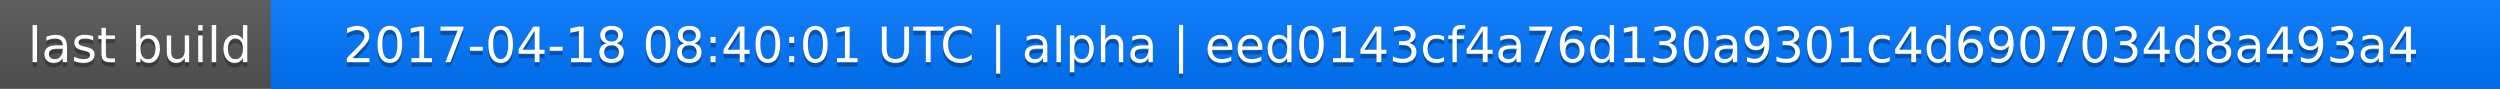
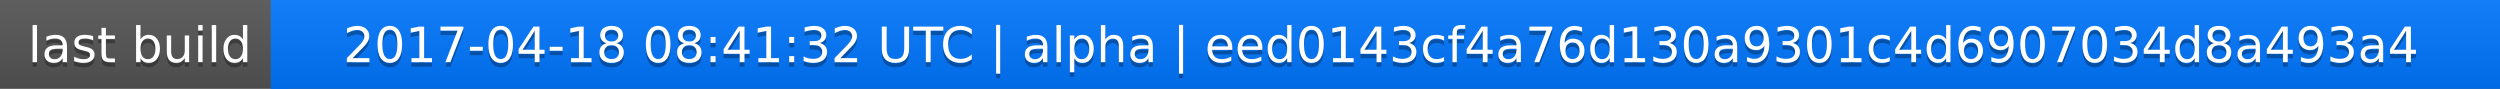
<svg xmlns="http://www.w3.org/2000/svg" width="563" height="20">
  <linearGradient id="a" x2="0" y2="100%">
    <stop offset="0" stop-color="#bbb" stop-opacity=".1" />
    <stop offset="1" stop-opacity=".1" />
  </linearGradient>
  <rect rx="0" width="563" height="20" fill="#555" />
  <rect rx="0" x="61" width="502" height="20" fill="#07f" />
  <path fill="#07f" d="M61 0h4v20h-4z" />
  <rect rx="0" width="563" height="20" fill="url(#a)" />
  <g fill="#fff" text-anchor="middle" font-family="DejaVu Sans,Verdana,Geneva,sans-serif" font-size="11">
    <text x="31.5" y="15" fill="#010101" fill-opacity=".3">last build</text>
    <text x="31.5" y="14">last build</text>
-     <text x="311" y="15" fill="#010101" fill-opacity=".3">2017-04-18 08:40:01 UTC | alpha | eed0143cf4a76d130a9301c4d6907034d8a493a4</text>
-     <text x="311" y="14">2017-04-18 08:40:01 UTC | alpha | eed0143cf4a76d130a9301c4d6907034d8a493a4</text>
+     <text x="311" y="15" fill="#010101" fill-opacity=".3">2017-04-18 08:41:32 UTC | alpha | eed0143cf4a76d130a9301c4d6907034d8a493a4</text>
+     <text x="311" y="14">2017-04-18 08:41:32 UTC | alpha | eed0143cf4a76d130a9301c4d6907034d8a493a4</text>
  </g>
</svg>
